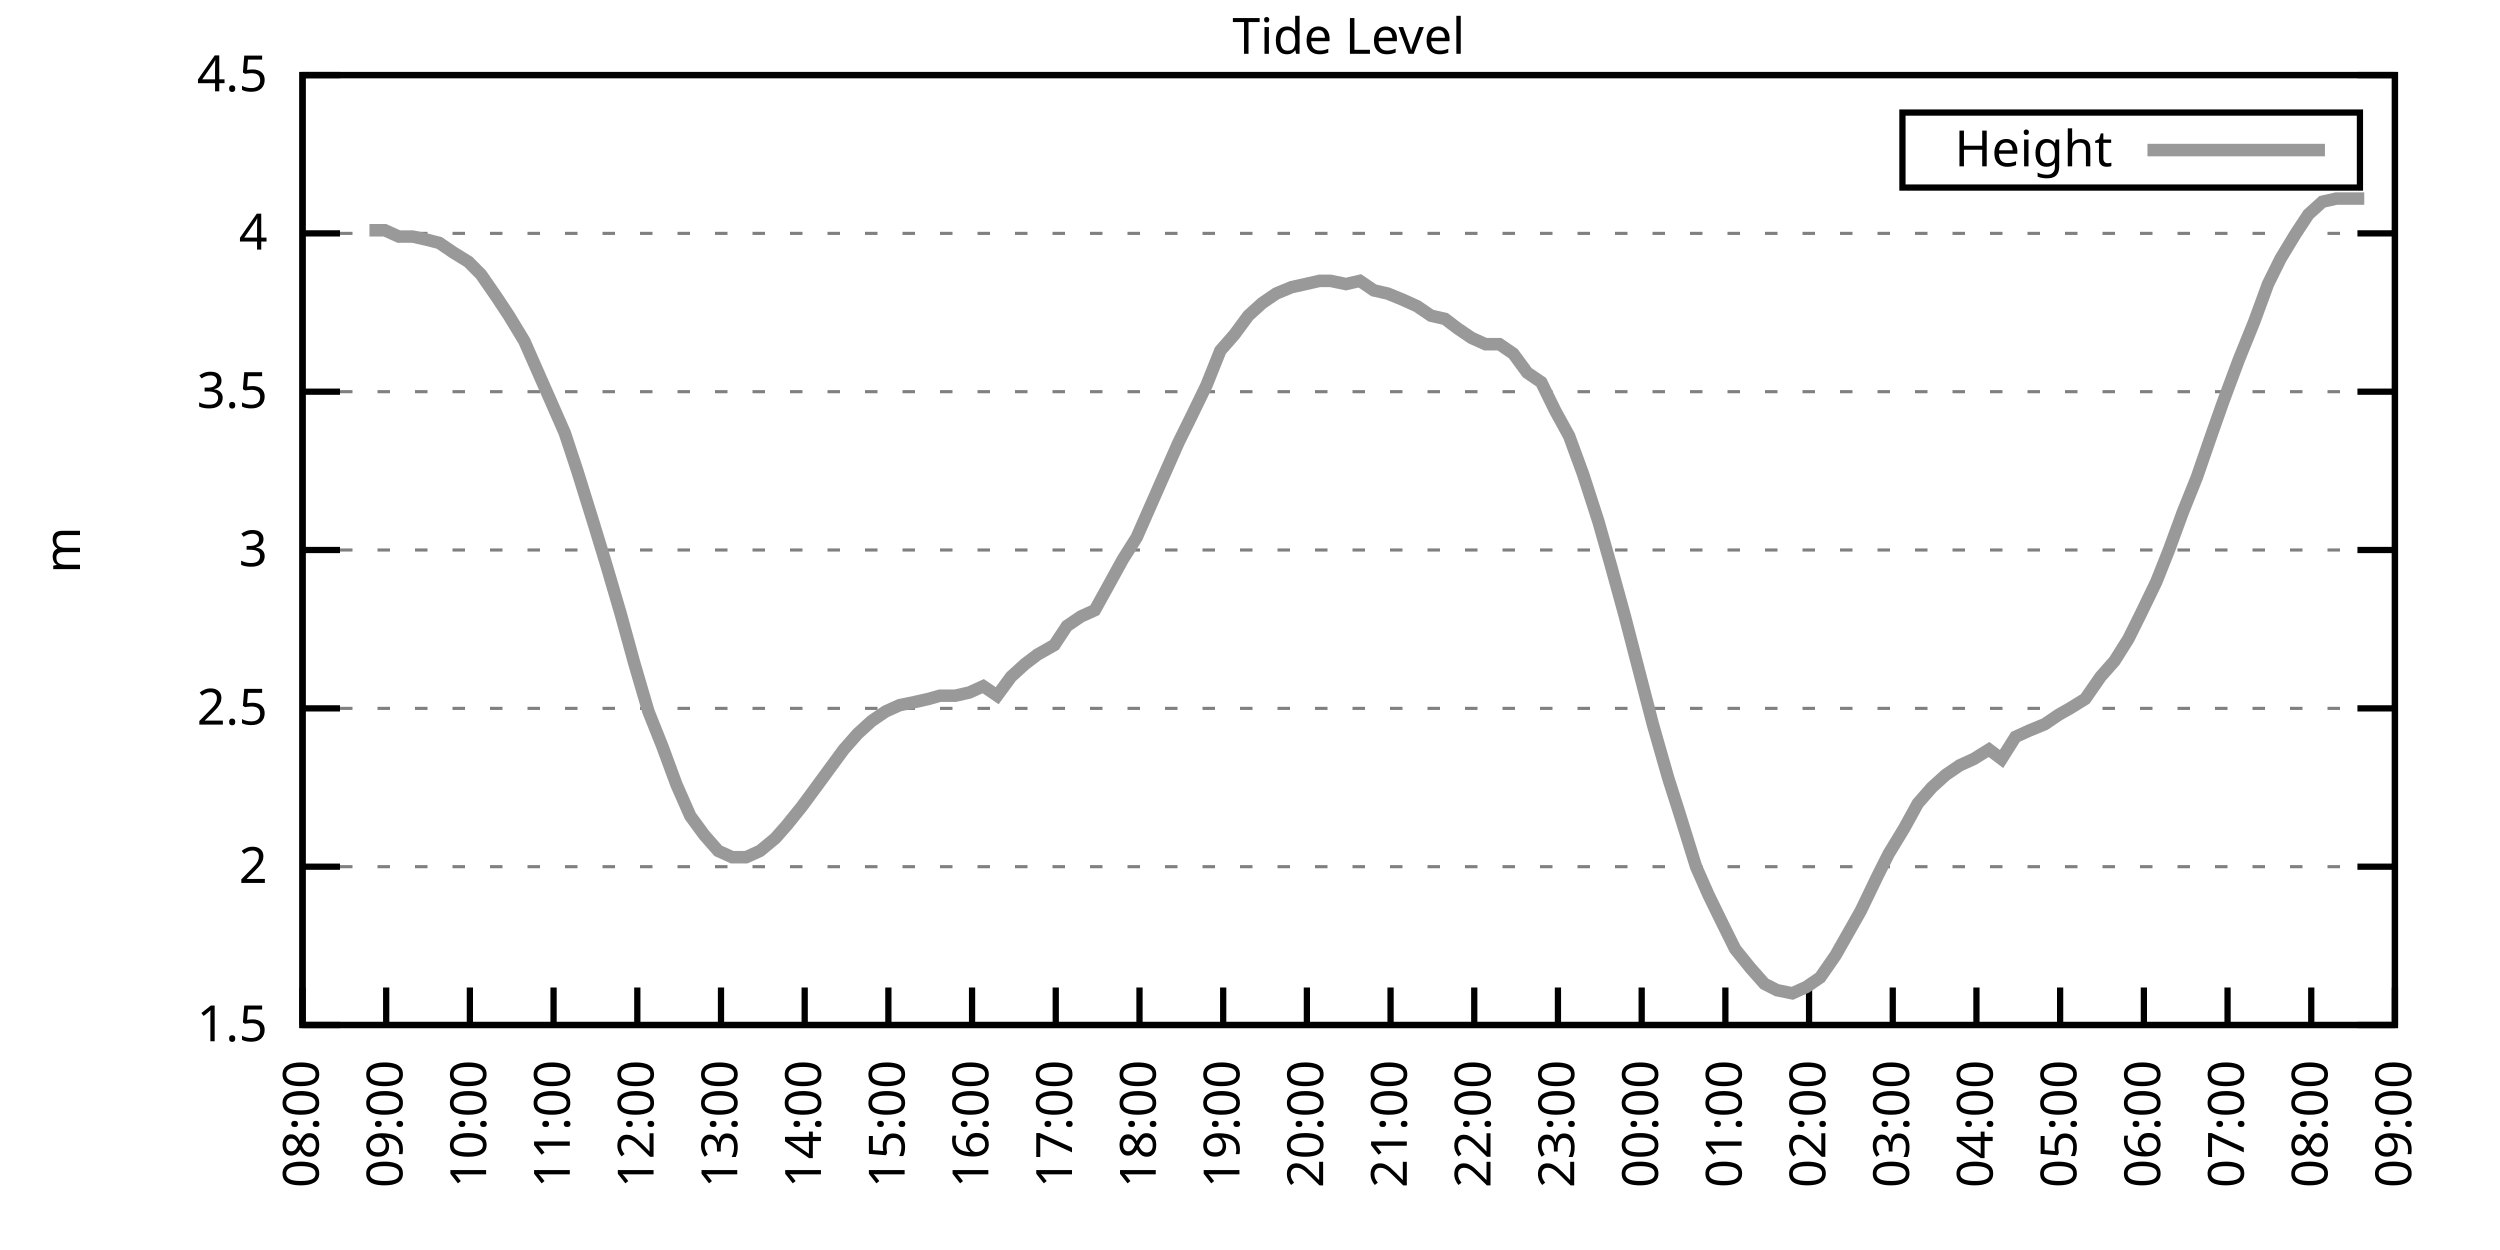
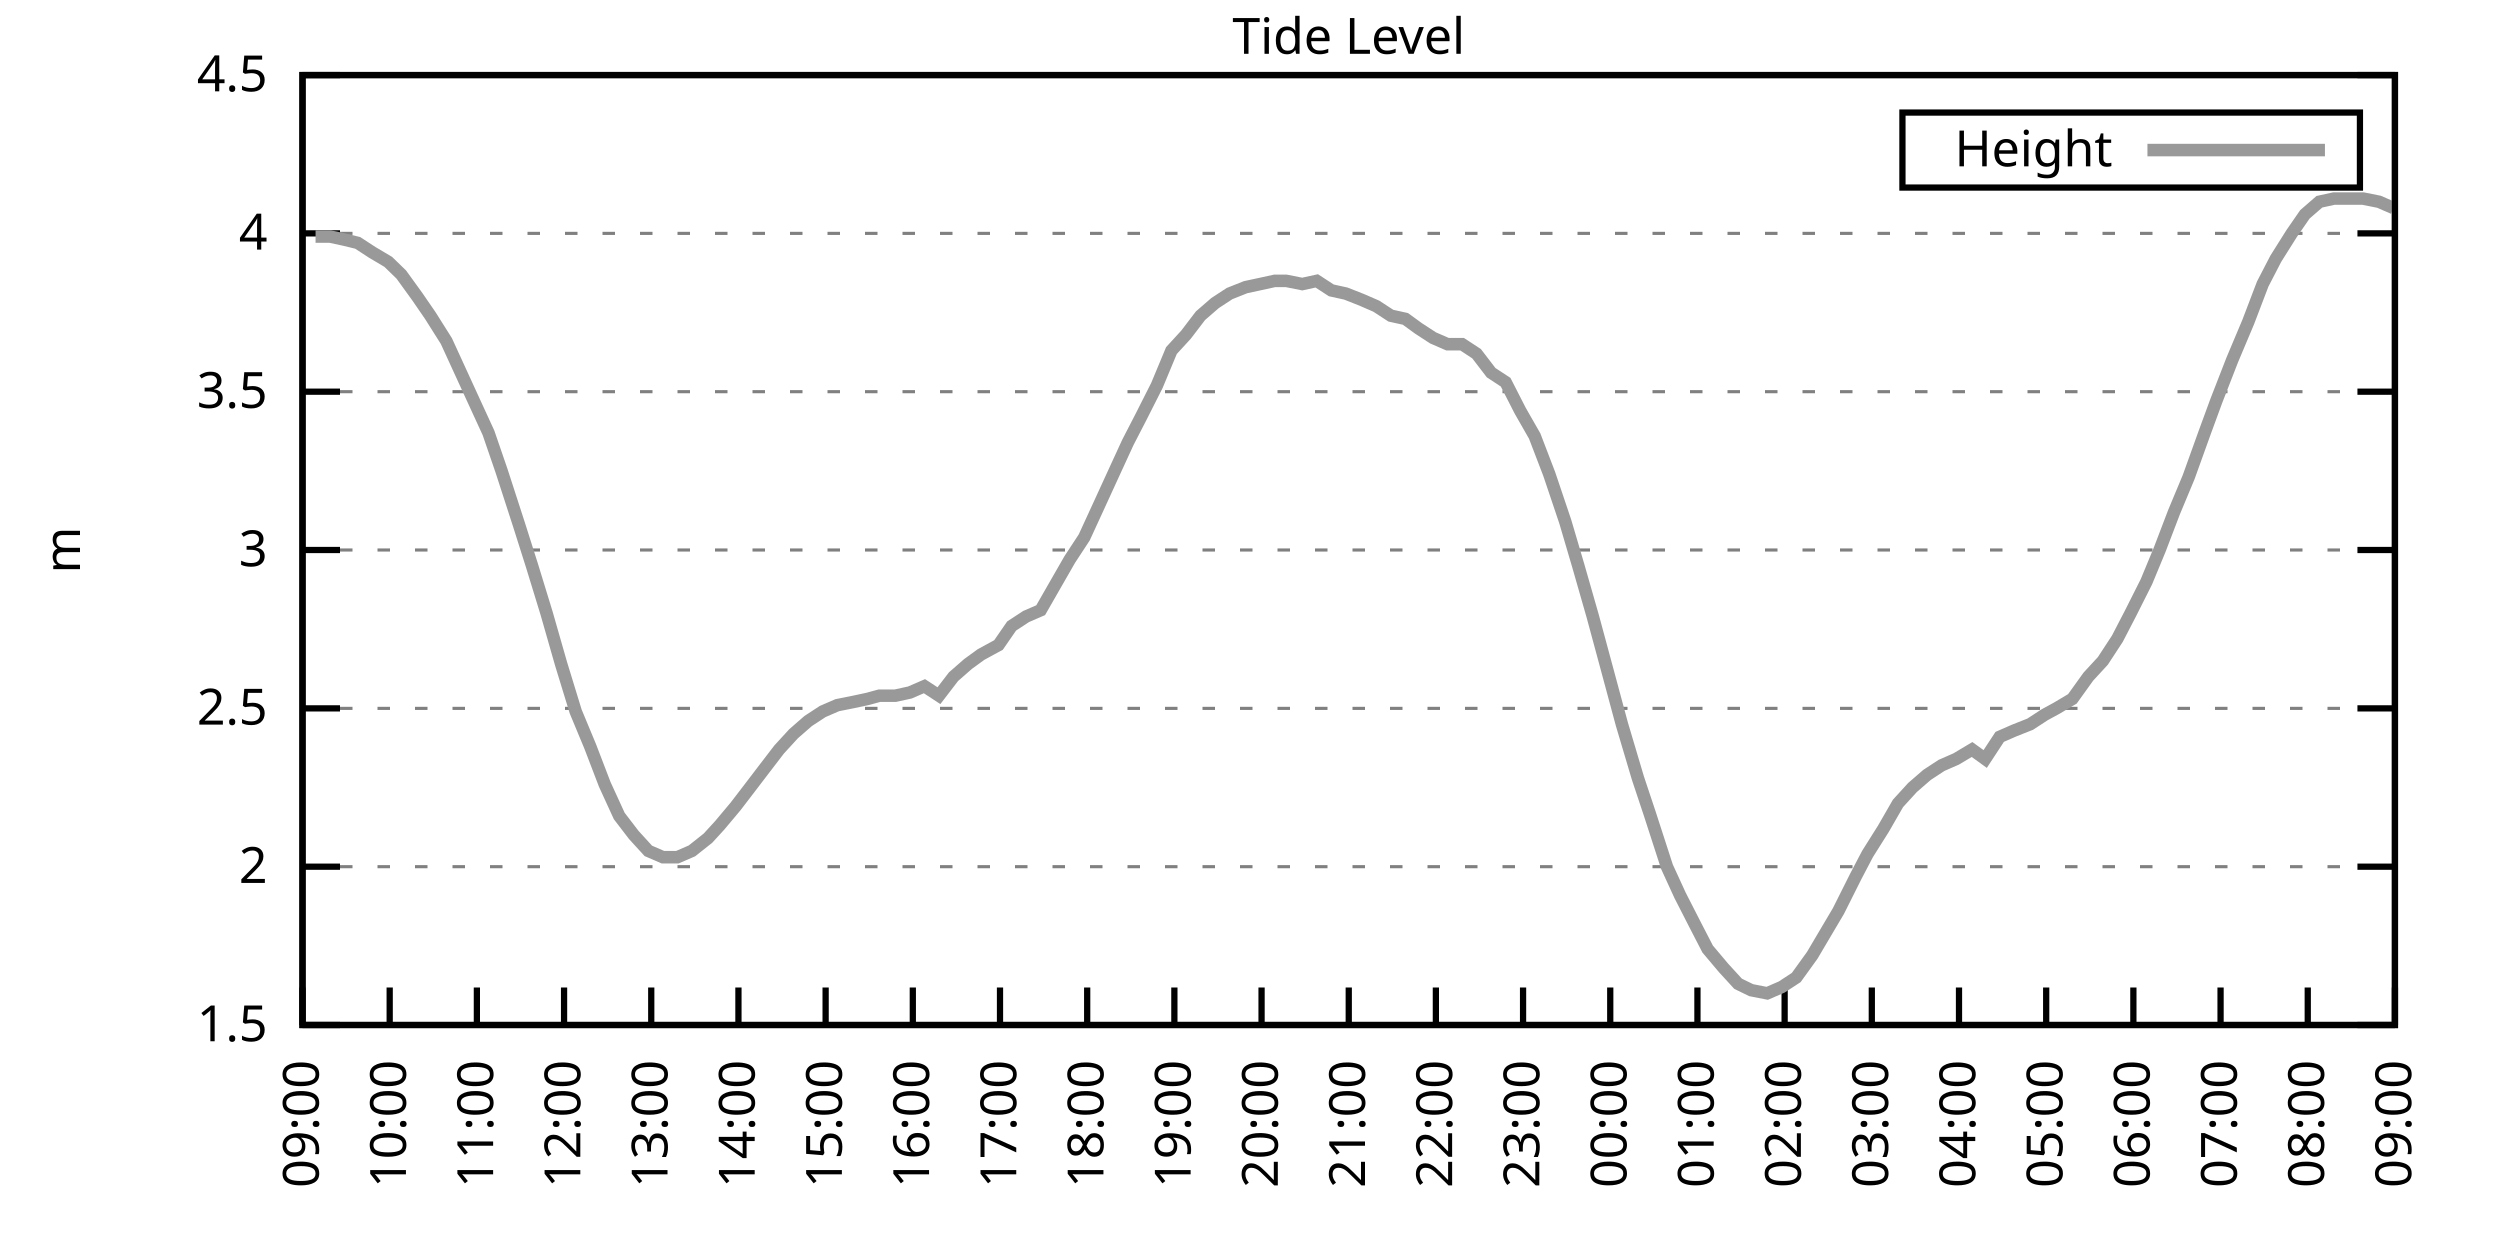
<svg xmlns="http://www.w3.org/2000/svg" xmlns:xlink="http://www.w3.org/1999/xlink" width="400" height="200" viewBox="0 0 400 200">
  <g id="gnuplot_canvas">
    <rect x="0" y="0" width="400" height="200" fill="none" />
    <defs>
      <circle id="gpDot" r="0.5" stroke-width="0.5" stroke="currentColor" />
      <path id="gpPt0" stroke-width="0.333" stroke="currentColor" d="M-1,0 h2 M0,-1 v2" />
      <path id="gpPt1" stroke-width="0.333" stroke="currentColor" d="M-1,-1 L1,1 M1,-1 L-1,1" />
      <path id="gpPt2" stroke-width="0.333" stroke="currentColor" d="M-1,0 L1,0 M0,-1 L0,1 M-1,-1 L1,1 M-1,1 L1,-1" />
      <rect id="gpPt3" stroke-width="0.333" stroke="currentColor" x="-1" y="-1" width="2" height="2" />
      <rect id="gpPt4" stroke-width="0.333" stroke="currentColor" fill="currentColor" x="-1" y="-1" width="2" height="2" />
      <circle id="gpPt5" stroke-width="0.333" stroke="currentColor" cx="0" cy="0" r="1" />
      <use xlink:href="#gpPt5" id="gpPt6" fill="currentColor" stroke="none" />
      <path id="gpPt7" stroke-width="0.333" stroke="currentColor" d="M0,-1.33 L-1.33,0.67 L1.33,0.67 z" />
      <use xlink:href="#gpPt7" id="gpPt8" fill="currentColor" stroke="none" />
      <use xlink:href="#gpPt7" id="gpPt9" stroke="currentColor" transform="rotate(180)" />
      <use xlink:href="#gpPt9" id="gpPt10" fill="currentColor" stroke="none" />
      <use xlink:href="#gpPt3" id="gpPt11" stroke="currentColor" transform="rotate(45)" />
      <use xlink:href="#gpPt11" id="gpPt12" fill="currentColor" stroke="none" />
      <path id="gpPt13" stroke-width="0.333" stroke="currentColor" d="M0,1.330 L1.265,0.411 L0.782,-1.067 L-0.782,-1.076 L-1.265,0.411 z" />
      <use xlink:href="#gpPt13" id="gpPt14" fill="currentColor" stroke="none" />
      <filter id="textbox" filterUnits="objectBoundingBox" x="0" y="0" height="1" width="1">
        <feFlood flood-color="white" flood-opacity="1" result="bgnd" />
        <feComposite in="SourceGraphic" in2="bgnd" operator="atop" />
      </filter>
      <filter id="greybox" filterUnits="objectBoundingBox" x="0" y="0" height="1" width="1">
        <feFlood flood-color="lightgrey" flood-opacity="1" result="grey" />
        <feComposite in="SourceGraphic" in2="grey" operator="atop" />
      </filter>
    </defs>
    <g fill="none" color="white" stroke="currentColor" stroke-width="1.00" stroke-linecap="butt" stroke-linejoin="miter">
</g>
    <g fill="none" color="black" stroke="currentColor" stroke-width="1.00" stroke-linecap="butt" stroke-linejoin="miter">
      <g stroke="none" shape-rendering="crispEdges">
        <polygon fill="rgb(255, 255, 255)" points="48.40,164.00 383.18,164.00 383.18,12.02 48.40,12.02 " />
      </g>
    </g>
    <g fill="none" color="black" stroke="currentColor" stroke-width="1.00" stroke-linecap="butt" stroke-linejoin="miter">
</g>
    <g fill="none" color="black" stroke="black" stroke-width="0.50" stroke-linecap="butt" stroke-linejoin="miter">
</g>
    <g fill="none" color="gray" stroke="currentColor" stroke-width="0.50" stroke-linecap="butt" stroke-linejoin="miter">
      <path stroke="gray" stroke-dasharray="2,4" class="gridline" d="M48.40,164.00 L383.19,164.00  " />
    </g>
    <g fill="none" color="gray" stroke="gray" stroke-width="1.00" stroke-linecap="butt" stroke-linejoin="miter">
</g>
    <g fill="none" color="black" stroke="currentColor" stroke-width="1.00" stroke-linecap="butt" stroke-linejoin="miter">
      <path stroke="black" d="M48.40,164.00 L54.40,164.00 M383.19,164.00 L377.19,164.00  " />
      <g transform="translate(42.80,166.60)" stroke="none" fill="black" font-family="Sans" font-size="8.00" text-anchor="end">
        <text>
          <tspan font-family="Sans"> 1.5</tspan>
        </text>
      </g>
    </g>
    <g fill="none" color="black" stroke="currentColor" stroke-width="1.00" stroke-linecap="butt" stroke-linejoin="miter">
</g>
    <g fill="none" color="black" stroke="black" stroke-width="0.50" stroke-linecap="butt" stroke-linejoin="miter">
</g>
    <g fill="none" color="gray" stroke="currentColor" stroke-width="0.50" stroke-linecap="butt" stroke-linejoin="miter">
      <path stroke="gray" stroke-dasharray="2,4" class="gridline" d="M48.40,138.67 L383.19,138.67  " />
    </g>
    <g fill="none" color="gray" stroke="gray" stroke-width="1.00" stroke-linecap="butt" stroke-linejoin="miter">
</g>
    <g fill="none" color="black" stroke="currentColor" stroke-width="1.00" stroke-linecap="butt" stroke-linejoin="miter">
      <path stroke="black" d="M48.40,138.67 L54.40,138.67 M383.19,138.67 L377.19,138.67  " />
      <g transform="translate(42.80,141.27)" stroke="none" fill="black" font-family="Sans" font-size="8.00" text-anchor="end">
        <text>
          <tspan font-family="Sans"> 2</tspan>
        </text>
      </g>
    </g>
    <g fill="none" color="black" stroke="currentColor" stroke-width="1.00" stroke-linecap="butt" stroke-linejoin="miter">
</g>
    <g fill="none" color="black" stroke="black" stroke-width="0.50" stroke-linecap="butt" stroke-linejoin="miter">
</g>
    <g fill="none" color="gray" stroke="currentColor" stroke-width="0.50" stroke-linecap="butt" stroke-linejoin="miter">
      <path stroke="gray" stroke-dasharray="2,4" class="gridline" d="M48.40,113.34 L383.19,113.34  " />
    </g>
    <g fill="none" color="gray" stroke="gray" stroke-width="1.00" stroke-linecap="butt" stroke-linejoin="miter">
</g>
    <g fill="none" color="black" stroke="currentColor" stroke-width="1.00" stroke-linecap="butt" stroke-linejoin="miter">
      <path stroke="black" d="M48.40,113.34 L54.40,113.34 M383.19,113.34 L377.19,113.34  " />
      <g transform="translate(42.80,115.94)" stroke="none" fill="black" font-family="Sans" font-size="8.00" text-anchor="end">
        <text>
          <tspan font-family="Sans"> 2.5</tspan>
        </text>
      </g>
    </g>
    <g fill="none" color="black" stroke="currentColor" stroke-width="1.00" stroke-linecap="butt" stroke-linejoin="miter">
</g>
    <g fill="none" color="black" stroke="black" stroke-width="0.50" stroke-linecap="butt" stroke-linejoin="miter">
</g>
    <g fill="none" color="gray" stroke="currentColor" stroke-width="0.50" stroke-linecap="butt" stroke-linejoin="miter">
      <path stroke="gray" stroke-dasharray="2,4" class="gridline" d="M48.40,88.00 L383.19,88.00  " />
    </g>
    <g fill="none" color="gray" stroke="gray" stroke-width="1.00" stroke-linecap="butt" stroke-linejoin="miter">
</g>
    <g fill="none" color="black" stroke="currentColor" stroke-width="1.00" stroke-linecap="butt" stroke-linejoin="miter">
      <path stroke="black" d="M48.40,88.00 L54.40,88.00 M383.19,88.00 L377.19,88.00  " />
      <g transform="translate(42.80,90.60)" stroke="none" fill="black" font-family="Sans" font-size="8.00" text-anchor="end">
        <text>
          <tspan font-family="Sans"> 3</tspan>
        </text>
      </g>
    </g>
    <g fill="none" color="black" stroke="currentColor" stroke-width="1.00" stroke-linecap="butt" stroke-linejoin="miter">
</g>
    <g fill="none" color="black" stroke="black" stroke-width="0.50" stroke-linecap="butt" stroke-linejoin="miter">
</g>
    <g fill="none" color="gray" stroke="currentColor" stroke-width="0.50" stroke-linecap="butt" stroke-linejoin="miter">
      <path stroke="gray" stroke-dasharray="2,4" class="gridline" d="M48.40,62.67 L383.19,62.67  " />
    </g>
    <g fill="none" color="gray" stroke="gray" stroke-width="1.00" stroke-linecap="butt" stroke-linejoin="miter">
</g>
    <g fill="none" color="black" stroke="currentColor" stroke-width="1.00" stroke-linecap="butt" stroke-linejoin="miter">
      <path stroke="black" d="M48.40,62.67 L54.40,62.67 M383.19,62.67 L377.19,62.67  " />
      <g transform="translate(42.80,65.27)" stroke="none" fill="black" font-family="Sans" font-size="8.00" text-anchor="end">
        <text>
          <tspan font-family="Sans"> 3.5</tspan>
        </text>
      </g>
    </g>
    <g fill="none" color="black" stroke="currentColor" stroke-width="1.00" stroke-linecap="butt" stroke-linejoin="miter">
</g>
    <g fill="none" color="black" stroke="black" stroke-width="0.50" stroke-linecap="butt" stroke-linejoin="miter">
</g>
    <g fill="none" color="gray" stroke="currentColor" stroke-width="0.50" stroke-linecap="butt" stroke-linejoin="miter">
      <path stroke="gray" stroke-dasharray="2,4" class="gridline" d="M48.40,37.34 L383.19,37.34  " />
    </g>
    <g fill="none" color="gray" stroke="gray" stroke-width="1.00" stroke-linecap="butt" stroke-linejoin="miter">
</g>
    <g fill="none" color="black" stroke="currentColor" stroke-width="1.00" stroke-linecap="butt" stroke-linejoin="miter">
      <path stroke="black" d="M48.40,37.34 L54.40,37.34 M383.19,37.34 L377.19,37.34  " />
      <g transform="translate(42.80,39.94)" stroke="none" fill="black" font-family="Sans" font-size="8.00" text-anchor="end">
        <text>
          <tspan font-family="Sans"> 4</tspan>
        </text>
      </g>
    </g>
    <g fill="none" color="black" stroke="currentColor" stroke-width="1.00" stroke-linecap="butt" stroke-linejoin="miter">
</g>
    <g fill="none" color="black" stroke="black" stroke-width="0.50" stroke-linecap="butt" stroke-linejoin="miter">
</g>
    <g fill="none" color="gray" stroke="currentColor" stroke-width="0.50" stroke-linecap="butt" stroke-linejoin="miter">
      <path stroke="gray" stroke-dasharray="2,4" class="gridline" d="M48.40,12.01 L383.19,12.01  " />
    </g>
    <g fill="none" color="gray" stroke="gray" stroke-width="1.00" stroke-linecap="butt" stroke-linejoin="miter">
</g>
    <g fill="none" color="black" stroke="currentColor" stroke-width="1.00" stroke-linecap="butt" stroke-linejoin="miter">
      <path stroke="black" d="M48.40,12.01 L54.40,12.01 M383.19,12.01 L377.19,12.01  " />
      <g transform="translate(42.80,14.61)" stroke="none" fill="black" font-family="Sans" font-size="8.00" text-anchor="end">
        <text>
          <tspan font-family="Sans"> 4.5</tspan>
        </text>
      </g>
    </g>
    <g fill="none" color="black" stroke="currentColor" stroke-width="1.00" stroke-linecap="butt" stroke-linejoin="miter">
      <path stroke="black" d="M48.40,164.00 L48.40,158.00  " />
      <g transform="translate(51.00,169.60) rotate(270.00)" stroke="none" fill="black" font-family="Sans" font-size="8.00" text-anchor="end">
        <text>
-           <tspan font-family="Sans">08:00</tspan>
-         </text>
-       </g>
-     </g>
-     <g fill="none" color="black" stroke="currentColor" stroke-width="1.00" stroke-linecap="butt" stroke-linejoin="miter">
-       <path stroke="black" d="M61.79,164.00 L61.79,158.00  " />
-       <g transform="translate(64.39,169.60) rotate(270.00)" stroke="none" fill="black" font-family="Sans" font-size="8.00" text-anchor="end">
-         <text>
          <tspan font-family="Sans">09:00</tspan>
        </text>
      </g>
    </g>
    <g fill="none" color="black" stroke="currentColor" stroke-width="1.00" stroke-linecap="butt" stroke-linejoin="miter">
-       <path stroke="black" d="M75.18,164.00 L75.18,158.00  " />
-       <g transform="translate(77.78,169.60) rotate(270.00)" stroke="none" fill="black" font-family="Sans" font-size="8.00" text-anchor="end">
+       <path stroke="black" d="M62.35,164.00 L62.35,158.00  " />
+       <g transform="translate(64.95,169.60) rotate(270.00)" stroke="none" fill="black" font-family="Sans" font-size="8.00" text-anchor="end">
        <text>
          <tspan font-family="Sans">10:00</tspan>
        </text>
      </g>
    </g>
    <g fill="none" color="black" stroke="currentColor" stroke-width="1.00" stroke-linecap="butt" stroke-linejoin="miter">
-       <path stroke="black" d="M88.57,164.00 L88.57,158.00  " />
-       <g transform="translate(91.17,169.60) rotate(270.00)" stroke="none" fill="black" font-family="Sans" font-size="8.00" text-anchor="end">
+       <path stroke="black" d="M76.30,164.00 L76.30,158.00  " />
+       <g transform="translate(78.90,169.60) rotate(270.00)" stroke="none" fill="black" font-family="Sans" font-size="8.00" text-anchor="end">
        <text>
          <tspan font-family="Sans">11:00</tspan>
        </text>
      </g>
    </g>
    <g fill="none" color="black" stroke="currentColor" stroke-width="1.00" stroke-linecap="butt" stroke-linejoin="miter">
-       <path stroke="black" d="M101.97,164.00 L101.97,158.00  " />
-       <g transform="translate(104.57,169.60) rotate(270.00)" stroke="none" fill="black" font-family="Sans" font-size="8.00" text-anchor="end">
+       <path stroke="black" d="M90.25,164.00 L90.25,158.00  " />
+       <g transform="translate(92.85,169.60) rotate(270.00)" stroke="none" fill="black" font-family="Sans" font-size="8.00" text-anchor="end">
        <text>
          <tspan font-family="Sans">12:00</tspan>
        </text>
      </g>
    </g>
    <g fill="none" color="black" stroke="currentColor" stroke-width="1.00" stroke-linecap="butt" stroke-linejoin="miter">
-       <path stroke="black" d="M115.36,164.00 L115.36,158.00  " />
-       <g transform="translate(117.96,169.60) rotate(270.00)" stroke="none" fill="black" font-family="Sans" font-size="8.00" text-anchor="end">
+       <path stroke="black" d="M104.20,164.00 L104.20,158.00  " />
+       <g transform="translate(106.80,169.60) rotate(270.00)" stroke="none" fill="black" font-family="Sans" font-size="8.00" text-anchor="end">
        <text>
          <tspan font-family="Sans">13:00</tspan>
        </text>
      </g>
    </g>
    <g fill="none" color="black" stroke="currentColor" stroke-width="1.00" stroke-linecap="butt" stroke-linejoin="miter">
-       <path stroke="black" d="M128.75,164.00 L128.75,158.00  " />
-       <g transform="translate(131.35,169.60) rotate(270.00)" stroke="none" fill="black" font-family="Sans" font-size="8.00" text-anchor="end">
+       <path stroke="black" d="M118.15,164.00 L118.15,158.00  " />
+       <g transform="translate(120.75,169.60) rotate(270.00)" stroke="none" fill="black" font-family="Sans" font-size="8.00" text-anchor="end">
        <text>
          <tspan font-family="Sans">14:00</tspan>
        </text>
      </g>
    </g>
    <g fill="none" color="black" stroke="currentColor" stroke-width="1.00" stroke-linecap="butt" stroke-linejoin="miter">
-       <path stroke="black" d="M142.14,164.00 L142.14,158.00  " />
-       <g transform="translate(144.74,169.60) rotate(270.00)" stroke="none" fill="black" font-family="Sans" font-size="8.00" text-anchor="end">
+       <path stroke="black" d="M132.10,164.00 L132.10,158.00  " />
+       <g transform="translate(134.70,169.60) rotate(270.00)" stroke="none" fill="black" font-family="Sans" font-size="8.00" text-anchor="end">
        <text>
          <tspan font-family="Sans">15:00</tspan>
        </text>
      </g>
    </g>
    <g fill="none" color="black" stroke="currentColor" stroke-width="1.00" stroke-linecap="butt" stroke-linejoin="miter">
-       <path stroke="black" d="M155.53,164.00 L155.53,158.00  " />
-       <g transform="translate(158.13,169.60) rotate(270.00)" stroke="none" fill="black" font-family="Sans" font-size="8.00" text-anchor="end">
+       <path stroke="black" d="M146.05,164.00 L146.05,158.00  " />
+       <g transform="translate(148.65,169.60) rotate(270.00)" stroke="none" fill="black" font-family="Sans" font-size="8.00" text-anchor="end">
        <text>
          <tspan font-family="Sans">16:00</tspan>
        </text>
      </g>
    </g>
    <g fill="none" color="black" stroke="currentColor" stroke-width="1.00" stroke-linecap="butt" stroke-linejoin="miter">
-       <path stroke="black" d="M168.92,164.00 L168.92,158.00  " />
-       <g transform="translate(171.52,169.60) rotate(270.00)" stroke="none" fill="black" font-family="Sans" font-size="8.00" text-anchor="end">
+       <path stroke="black" d="M160.00,164.00 L160.00,158.00  " />
+       <g transform="translate(162.60,169.60) rotate(270.00)" stroke="none" fill="black" font-family="Sans" font-size="8.00" text-anchor="end">
        <text>
          <tspan font-family="Sans">17:00</tspan>
        </text>
      </g>
    </g>
    <g fill="none" color="black" stroke="currentColor" stroke-width="1.00" stroke-linecap="butt" stroke-linejoin="miter">
-       <path stroke="black" d="M182.32,164.00 L182.32,158.00  " />
-       <g transform="translate(184.92,169.60) rotate(270.00)" stroke="none" fill="black" font-family="Sans" font-size="8.00" text-anchor="end">
+       <path stroke="black" d="M173.95,164.00 L173.95,158.00  " />
+       <g transform="translate(176.55,169.60) rotate(270.00)" stroke="none" fill="black" font-family="Sans" font-size="8.00" text-anchor="end">
        <text>
          <tspan font-family="Sans">18:00</tspan>
        </text>
      </g>
    </g>
    <g fill="none" color="black" stroke="currentColor" stroke-width="1.00" stroke-linecap="butt" stroke-linejoin="miter">
-       <path stroke="black" d="M195.71,164.00 L195.71,158.00  " />
-       <g transform="translate(198.31,169.60) rotate(270.00)" stroke="none" fill="black" font-family="Sans" font-size="8.00" text-anchor="end">
+       <path stroke="black" d="M187.90,164.00 L187.90,158.00  " />
+       <g transform="translate(190.50,169.60) rotate(270.00)" stroke="none" fill="black" font-family="Sans" font-size="8.00" text-anchor="end">
        <text>
          <tspan font-family="Sans">19:00</tspan>
        </text>
      </g>
    </g>
    <g fill="none" color="black" stroke="currentColor" stroke-width="1.00" stroke-linecap="butt" stroke-linejoin="miter">
-       <path stroke="black" d="M209.10,164.00 L209.10,158.00  " />
-       <g transform="translate(211.70,169.60) rotate(270.00)" stroke="none" fill="black" font-family="Sans" font-size="8.00" text-anchor="end">
+       <path stroke="black" d="M201.85,164.00 L201.85,158.00  " />
+       <g transform="translate(204.45,169.60) rotate(270.00)" stroke="none" fill="black" font-family="Sans" font-size="8.00" text-anchor="end">
        <text>
          <tspan font-family="Sans">20:00</tspan>
        </text>
      </g>
    </g>
    <g fill="none" color="black" stroke="currentColor" stroke-width="1.00" stroke-linecap="butt" stroke-linejoin="miter">
-       <path stroke="black" d="M222.49,164.00 L222.49,158.00  " />
-       <g transform="translate(225.09,169.60) rotate(270.00)" stroke="none" fill="black" font-family="Sans" font-size="8.00" text-anchor="end">
+       <path stroke="black" d="M215.80,164.00 L215.80,158.00  " />
+       <g transform="translate(218.40,169.60) rotate(270.00)" stroke="none" fill="black" font-family="Sans" font-size="8.00" text-anchor="end">
        <text>
          <tspan font-family="Sans">21:00</tspan>
        </text>
      </g>
    </g>
    <g fill="none" color="black" stroke="currentColor" stroke-width="1.00" stroke-linecap="butt" stroke-linejoin="miter">
-       <path stroke="black" d="M235.88,164.00 L235.88,158.00  " />
-       <g transform="translate(238.48,169.60) rotate(270.00)" stroke="none" fill="black" font-family="Sans" font-size="8.00" text-anchor="end">
+       <path stroke="black" d="M229.74,164.00 L229.74,158.00  " />
+       <g transform="translate(232.34,169.60) rotate(270.00)" stroke="none" fill="black" font-family="Sans" font-size="8.00" text-anchor="end">
        <text>
          <tspan font-family="Sans">22:00</tspan>
        </text>
      </g>
    </g>
    <g fill="none" color="black" stroke="currentColor" stroke-width="1.00" stroke-linecap="butt" stroke-linejoin="miter">
-       <path stroke="black" d="M249.27,164.00 L249.27,158.00  " />
-       <g transform="translate(251.87,169.60) rotate(270.00)" stroke="none" fill="black" font-family="Sans" font-size="8.00" text-anchor="end">
+       <path stroke="black" d="M243.69,164.00 L243.69,158.00  " />
+       <g transform="translate(246.29,169.60) rotate(270.00)" stroke="none" fill="black" font-family="Sans" font-size="8.00" text-anchor="end">
        <text>
          <tspan font-family="Sans">23:00</tspan>
        </text>
      </g>
    </g>
    <g fill="none" color="black" stroke="currentColor" stroke-width="1.00" stroke-linecap="butt" stroke-linejoin="miter">
-       <path stroke="black" d="M262.67,164.00 L262.67,158.00  " />
-       <g transform="translate(265.27,169.60) rotate(270.00)" stroke="none" fill="black" font-family="Sans" font-size="8.00" text-anchor="end">
+       <path stroke="black" d="M257.64,164.00 L257.64,158.00  " />
+       <g transform="translate(260.24,169.60) rotate(270.00)" stroke="none" fill="black" font-family="Sans" font-size="8.00" text-anchor="end">
        <text>
          <tspan font-family="Sans">00:00</tspan>
        </text>
      </g>
    </g>
    <g fill="none" color="black" stroke="currentColor" stroke-width="1.00" stroke-linecap="butt" stroke-linejoin="miter">
-       <path stroke="black" d="M276.06,164.00 L276.06,158.00  " />
-       <g transform="translate(278.66,169.60) rotate(270.00)" stroke="none" fill="black" font-family="Sans" font-size="8.00" text-anchor="end">
+       <path stroke="black" d="M271.59,164.00 L271.59,158.00  " />
+       <g transform="translate(274.19,169.60) rotate(270.00)" stroke="none" fill="black" font-family="Sans" font-size="8.00" text-anchor="end">
        <text>
          <tspan font-family="Sans">01:00</tspan>
        </text>
      </g>
    </g>
    <g fill="none" color="black" stroke="currentColor" stroke-width="1.00" stroke-linecap="butt" stroke-linejoin="miter">
-       <path stroke="black" d="M289.45,164.00 L289.45,158.00  " />
-       <g transform="translate(292.05,169.60) rotate(270.00)" stroke="none" fill="black" font-family="Sans" font-size="8.00" text-anchor="end">
+       <path stroke="black" d="M285.54,164.00 L285.54,158.00  " />
+       <g transform="translate(288.14,169.60) rotate(270.00)" stroke="none" fill="black" font-family="Sans" font-size="8.00" text-anchor="end">
        <text>
          <tspan font-family="Sans">02:00</tspan>
        </text>
      </g>
    </g>
    <g fill="none" color="black" stroke="currentColor" stroke-width="1.00" stroke-linecap="butt" stroke-linejoin="miter">
-       <path stroke="black" d="M302.84,164.00 L302.84,158.00  " />
-       <g transform="translate(305.44,169.60) rotate(270.00)" stroke="none" fill="black" font-family="Sans" font-size="8.00" text-anchor="end">
+       <path stroke="black" d="M299.49,164.00 L299.49,158.00  " />
+       <g transform="translate(302.09,169.60) rotate(270.00)" stroke="none" fill="black" font-family="Sans" font-size="8.00" text-anchor="end">
        <text>
          <tspan font-family="Sans">03:00</tspan>
        </text>
      </g>
    </g>
    <g fill="none" color="black" stroke="currentColor" stroke-width="1.00" stroke-linecap="butt" stroke-linejoin="miter">
-       <path stroke="black" d="M316.23,164.00 L316.23,158.00  " />
-       <g transform="translate(318.83,169.60) rotate(270.00)" stroke="none" fill="black" font-family="Sans" font-size="8.00" text-anchor="end">
+       <path stroke="black" d="M313.44,164.00 L313.44,158.00  " />
+       <g transform="translate(316.04,169.60) rotate(270.00)" stroke="none" fill="black" font-family="Sans" font-size="8.00" text-anchor="end">
        <text>
          <tspan font-family="Sans">04:00</tspan>
        </text>
      </g>
    </g>
    <g fill="none" color="black" stroke="currentColor" stroke-width="1.00" stroke-linecap="butt" stroke-linejoin="miter">
-       <path stroke="black" d="M329.62,164.00 L329.62,158.00  " />
-       <g transform="translate(332.22,169.60) rotate(270.00)" stroke="none" fill="black" font-family="Sans" font-size="8.00" text-anchor="end">
+       <path stroke="black" d="M327.39,164.00 L327.39,158.00  " />
+       <g transform="translate(329.99,169.60) rotate(270.00)" stroke="none" fill="black" font-family="Sans" font-size="8.00" text-anchor="end">
        <text>
          <tspan font-family="Sans">05:00</tspan>
        </text>
      </g>
    </g>
    <g fill="none" color="black" stroke="currentColor" stroke-width="1.00" stroke-linecap="butt" stroke-linejoin="miter">
-       <path stroke="black" d="M343.02,164.00 L343.02,158.00  " />
-       <g transform="translate(345.62,169.60) rotate(270.00)" stroke="none" fill="black" font-family="Sans" font-size="8.00" text-anchor="end">
+       <path stroke="black" d="M341.34,164.00 L341.34,158.00  " />
+       <g transform="translate(343.94,169.60) rotate(270.00)" stroke="none" fill="black" font-family="Sans" font-size="8.00" text-anchor="end">
        <text>
          <tspan font-family="Sans">06:00</tspan>
        </text>
      </g>
    </g>
    <g fill="none" color="black" stroke="currentColor" stroke-width="1.00" stroke-linecap="butt" stroke-linejoin="miter">
-       <path stroke="black" d="M356.41,164.00 L356.41,158.00  " />
-       <g transform="translate(359.01,169.60) rotate(270.00)" stroke="none" fill="black" font-family="Sans" font-size="8.00" text-anchor="end">
+       <path stroke="black" d="M355.29,164.00 L355.29,158.00  " />
+       <g transform="translate(357.89,169.60) rotate(270.00)" stroke="none" fill="black" font-family="Sans" font-size="8.00" text-anchor="end">
        <text>
          <tspan font-family="Sans">07:00</tspan>
        </text>
      </g>
    </g>
    <g fill="none" color="black" stroke="currentColor" stroke-width="1.00" stroke-linecap="butt" stroke-linejoin="miter">
-       <path stroke="black" d="M369.80,164.00 L369.80,158.00  " />
-       <g transform="translate(372.40,169.60) rotate(270.00)" stroke="none" fill="black" font-family="Sans" font-size="8.00" text-anchor="end">
+       <path stroke="black" d="M369.24,164.00 L369.24,158.00  " />
+       <g transform="translate(371.84,169.60) rotate(270.00)" stroke="none" fill="black" font-family="Sans" font-size="8.00" text-anchor="end">
        <text>
          <tspan font-family="Sans">08:00</tspan>
        </text>
      </g>
    </g>
    <g fill="none" color="black" stroke="currentColor" stroke-width="1.00" stroke-linecap="butt" stroke-linejoin="miter">
      <path stroke="black" d="M383.19,164.00 L383.19,158.00  " />
      <g transform="translate(385.79,169.60) rotate(270.00)" stroke="none" fill="black" font-family="Sans" font-size="8.00" text-anchor="end">
        <text>
          <tspan font-family="Sans">09:00</tspan>
        </text>
      </g>
    </g>
    <g fill="none" color="black" stroke="currentColor" stroke-width="1.00" stroke-linecap="butt" stroke-linejoin="miter">
</g>
    <g fill="none" color="black" stroke="currentColor" stroke-width="1.00" stroke-linecap="butt" stroke-linejoin="miter">
      <path stroke="black" d="M48.40,12.01 L48.40,164.00 L383.19,164.00 L383.19,12.01 L48.40,12.01 Z  " />
    </g>
    <g fill="none" color="black" stroke="currentColor" stroke-width="1.00" stroke-linecap="butt" stroke-linejoin="miter">
</g>
    <g fill="none" color="black" stroke="currentColor" stroke-width="1.00" stroke-linecap="butt" stroke-linejoin="miter">
      <path stroke="black" d="M304.39,30.01 L304.39,18.01 L377.59,18.01 L377.59,30.01 L304.39,30.01 Z  " />
    </g>
    <g id="Tide_level_plot_1">
      <g fill="none" color="white" stroke="black" stroke-width="2.00" stroke-linecap="butt" stroke-linejoin="miter">
</g>
      <g fill="none" color="black" stroke="currentColor" stroke-width="2.00" stroke-linecap="butt" stroke-linejoin="miter">
        <g transform="translate(337.99,26.61)" stroke="none" fill="black" font-family="Sans" font-size="8.00" text-anchor="end">
          <text>
            <tspan font-family="Sans">Height</tspan>
          </text>
        </g>
      </g>
      <g fill="none" color="black" stroke="currentColor" stroke-width="2.00" stroke-linecap="butt" stroke-linejoin="miter">
-         <path stroke="rgb(153, 153, 153)" d="M343.59,24.01 L371.99,24.01 M59.11,36.84 L61.57,36.84 L63.80,37.85 L66.03,37.85 L68.26,38.35 L70.27,38.86   L72.50,40.38 L74.96,41.90 L76.97,43.93 L79.42,47.47 L81.43,50.51 L83.89,54.57 L85.90,59.13 L88.13,64.19   L90.36,69.26 L92.37,75.34 L95.05,83.95 L97.06,90.54 L99.29,98.14 L101.52,106.24 L103.75,113.84 L105.98,119.42   L108.22,125.50 L110.45,130.56 L112.68,133.60 L114.91,136.14 L117.14,137.15 L119.38,137.15 L121.61,136.14 L124.06,134.11   L125.85,132.08 L128.30,129.04 L130.54,126.00 L132.77,122.96 L135.00,119.92 L137.23,117.39 L139.46,115.36 L141.69,113.84   L143.93,112.83 L146.38,112.32 L148.61,111.82 L150.40,111.31 L152.85,111.31 L155.09,110.80 L157.32,109.79 L159.55,111.31   L161.78,108.27 L164.01,106.24 L166.02,104.72 L168.70,103.20 L170.71,100.16 L172.94,98.64 L175.17,97.63 L177.41,93.58   L179.64,89.52 L181.87,85.98 L184.10,80.91 L186.33,75.85 L188.57,70.78 L190.57,66.73 L193.03,61.66 L195.26,56.09   L197.49,53.55 L199.73,50.51 L201.96,48.49 L204.19,46.97 L206.64,45.95 L208.88,45.45 L211.11,44.94 L212.89,44.94   L215.35,45.45 L217.58,44.94 L219.81,46.46 L222.04,46.97 L224.50,47.98 L226.73,48.99 L228.96,50.51 L231.20,51.02   L233.20,52.54 L235.44,54.06 L237.67,55.07 L239.90,55.07 L242.13,56.59 L244.36,59.63 L246.60,61.15 L248.83,65.71   L251.06,69.77 L253.29,75.85 L255.75,83.45 L257.76,90.54 L259.99,98.64 L262.22,107.26 L264.45,115.87 L266.91,124.48   L268.69,130.06 L271.37,138.67 L273.38,143.23 L275.61,147.79 L277.62,151.84 L280.07,154.88 L282.31,157.41 L284.32,158.43   L286.77,158.93 L289.00,157.92 L291.23,156.40 L293.69,152.85 L295.70,149.31 L297.71,145.76 L300.39,140.19 L302.17,136.64   L304.63,132.59 L306.86,128.54 L309.09,126.00 L311.32,123.98 L313.55,122.46 L315.79,121.44 L318.24,119.92 L320.25,121.44   L322.48,117.90 L324.71,116.88 L327.17,115.87 L329.40,114.35 L331.19,113.34 L333.64,111.82 L336.10,108.27 L338.33,105.74   L340.56,102.19 L342.57,98.14 L345.02,93.07 L347.03,88.00 L349.26,81.93 L351.50,76.35 L353.95,69.26 L355.74,64.19   L358.19,57.61 L360.65,51.53 L362.88,45.45 L364.89,41.39 L367.34,37.34 L369.35,34.30 L371.58,32.28 L373.82,31.77   L376.05,31.77 L378.28,31.77  " />
+         <path stroke="rgb(153, 153, 153)" d="M343.59,24.01 L371.99,24.01 M50.49,37.85 L52.82,37.85 L55.14,38.35 L57.23,38.86 L59.56,40.38 L62.12,41.90   L64.21,43.93 L66.77,47.47 L68.86,50.51 L71.42,54.57 L73.51,59.13 L75.83,64.19 L78.16,69.26 L80.25,75.34   L83.04,83.95 L85.13,90.54 L87.46,98.14 L89.78,106.24 L92.11,113.84 L94.43,119.42 L96.76,125.50 L99.08,130.56   L101.41,133.60 L103.73,136.14 L106.06,137.15 L108.38,137.15 L110.71,136.14 L113.27,134.11 L115.13,132.08 L117.68,129.04   L120.01,126.00 L122.33,122.96 L124.66,119.92 L126.98,117.39 L129.31,115.36 L131.63,113.84 L133.96,112.83 L136.51,112.32   L138.84,111.82 L140.70,111.31 L143.26,111.31 L145.58,110.80 L147.91,109.79 L150.23,111.31 L152.56,108.27 L154.88,106.24   L156.97,104.72 L159.76,103.20 L161.86,100.16 L164.18,98.64 L166.51,97.63 L168.83,93.58 L171.16,89.52 L173.48,85.98   L175.81,80.91 L178.13,75.85 L180.46,70.78 L182.55,66.73 L185.11,61.66 L187.43,56.09 L189.76,53.55 L192.08,50.51   L194.41,48.49 L196.73,46.97 L199.29,45.95 L201.61,45.45 L203.94,44.94 L205.80,44.94 L208.36,45.45 L210.68,44.94   L213.01,46.46 L215.33,46.97 L217.89,47.98 L220.21,48.99 L222.54,50.51 L224.86,51.02 L226.95,52.54 L229.28,54.06   L231.60,55.07 L233.93,55.07 L236.25,56.59 L238.58,59.63 L240.90,61.15 L243.23,65.71 L245.55,69.77 L247.88,75.85   L250.44,83.45 L252.53,90.54 L254.85,98.64 L257.18,107.26 L259.50,115.87 L262.06,124.48 L263.92,130.06 L266.71,138.67   L268.80,143.23 L271.13,147.79 L273.22,151.84 L275.78,154.88 L278.10,157.41 L280.20,158.43 L282.75,158.93 L285.08,157.92   L287.40,156.40 L289.96,152.85 L292.05,149.31 L294.15,145.76 L296.94,140.19 L298.80,136.64 L301.35,132.59 L303.68,128.54   L306.00,126.00 L308.33,123.98 L310.65,122.46 L312.98,121.44 L315.53,119.92 L317.63,121.44 L319.95,117.90 L322.28,116.88   L324.83,115.87 L327.16,114.35 L329.02,113.34 L331.58,111.82 L334.13,108.27 L336.46,105.74 L338.78,102.19 L340.88,98.14   L343.43,93.07 L345.53,88.00 L347.85,81.93 L350.18,76.35 L352.73,69.26 L354.59,64.19 L357.15,57.61 L359.71,51.53   L362.03,45.45 L364.13,41.39 L366.68,37.34 L368.78,34.30 L371.10,32.28 L373.43,31.77 L375.75,31.77 L378.08,31.77   L380.63,32.28 L382.96,33.29  " />
      </g>
    </g>
    <g fill="none" color="black" stroke="currentColor" stroke-width="2.00" stroke-linecap="butt" stroke-linejoin="miter">
</g>
    <g fill="none" color="black" stroke="black" stroke-width="1.00" stroke-linecap="butt" stroke-linejoin="miter">
</g>
    <g fill="none" color="black" stroke="currentColor" stroke-width="1.00" stroke-linecap="butt" stroke-linejoin="miter">
      <path stroke="black" d="M48.40,12.01 L48.40,164.00 L383.19,164.00 L383.19,12.01 L48.40,12.01 Z  " />
      <g transform="translate(12.80,88.01) rotate(270.00)" stroke="none" fill="black" font-family="Sans" font-size="8.00" text-anchor="middle">
        <text>
          <tspan font-family="Sans">m</tspan>
        </text>
      </g>
    </g>
    <g fill="none" color="black" stroke="currentColor" stroke-width="1.00" stroke-linecap="butt" stroke-linejoin="miter">
</g>
    <g fill="none" color="black" stroke="currentColor" stroke-width="1.00" stroke-linecap="butt" stroke-linejoin="miter">
      <g transform="translate(215.79,8.61)" stroke="none" fill="black" font-family="Sans" font-size="8.00" text-anchor="middle">
        <text>
          <tspan font-family="Sans">Tide Level</tspan>
        </text>
      </g>
    </g>
    <g fill="none" color="black" stroke="currentColor" stroke-width="1.00" stroke-linecap="butt" stroke-linejoin="miter">
</g>
  </g>
</svg>
